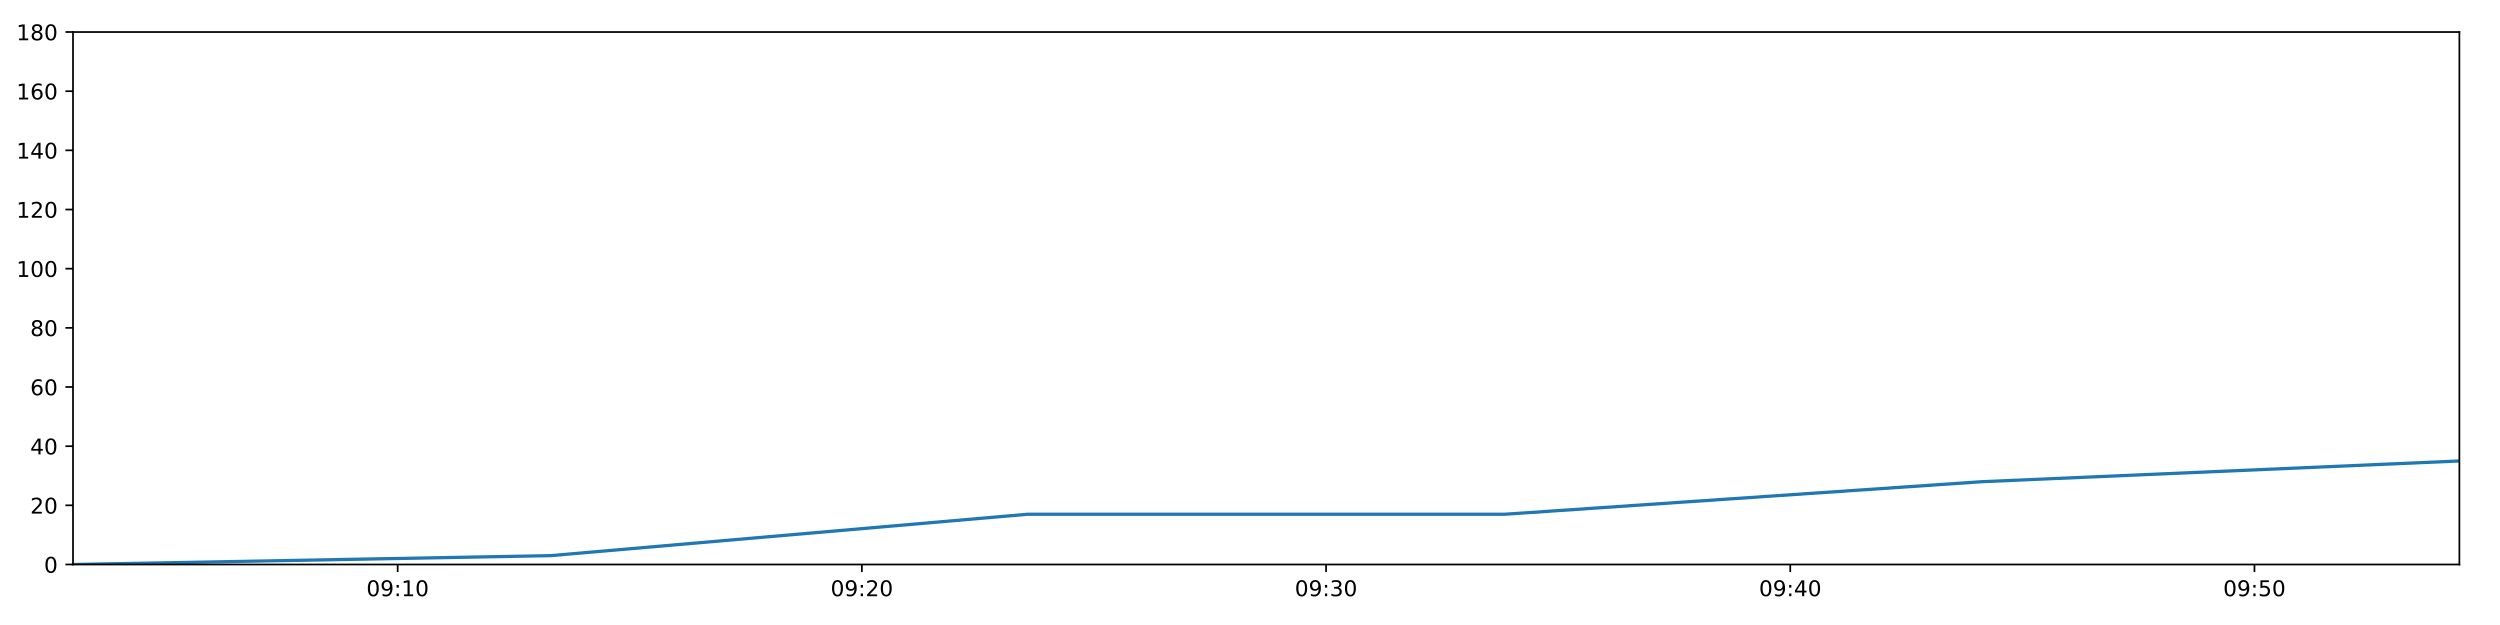
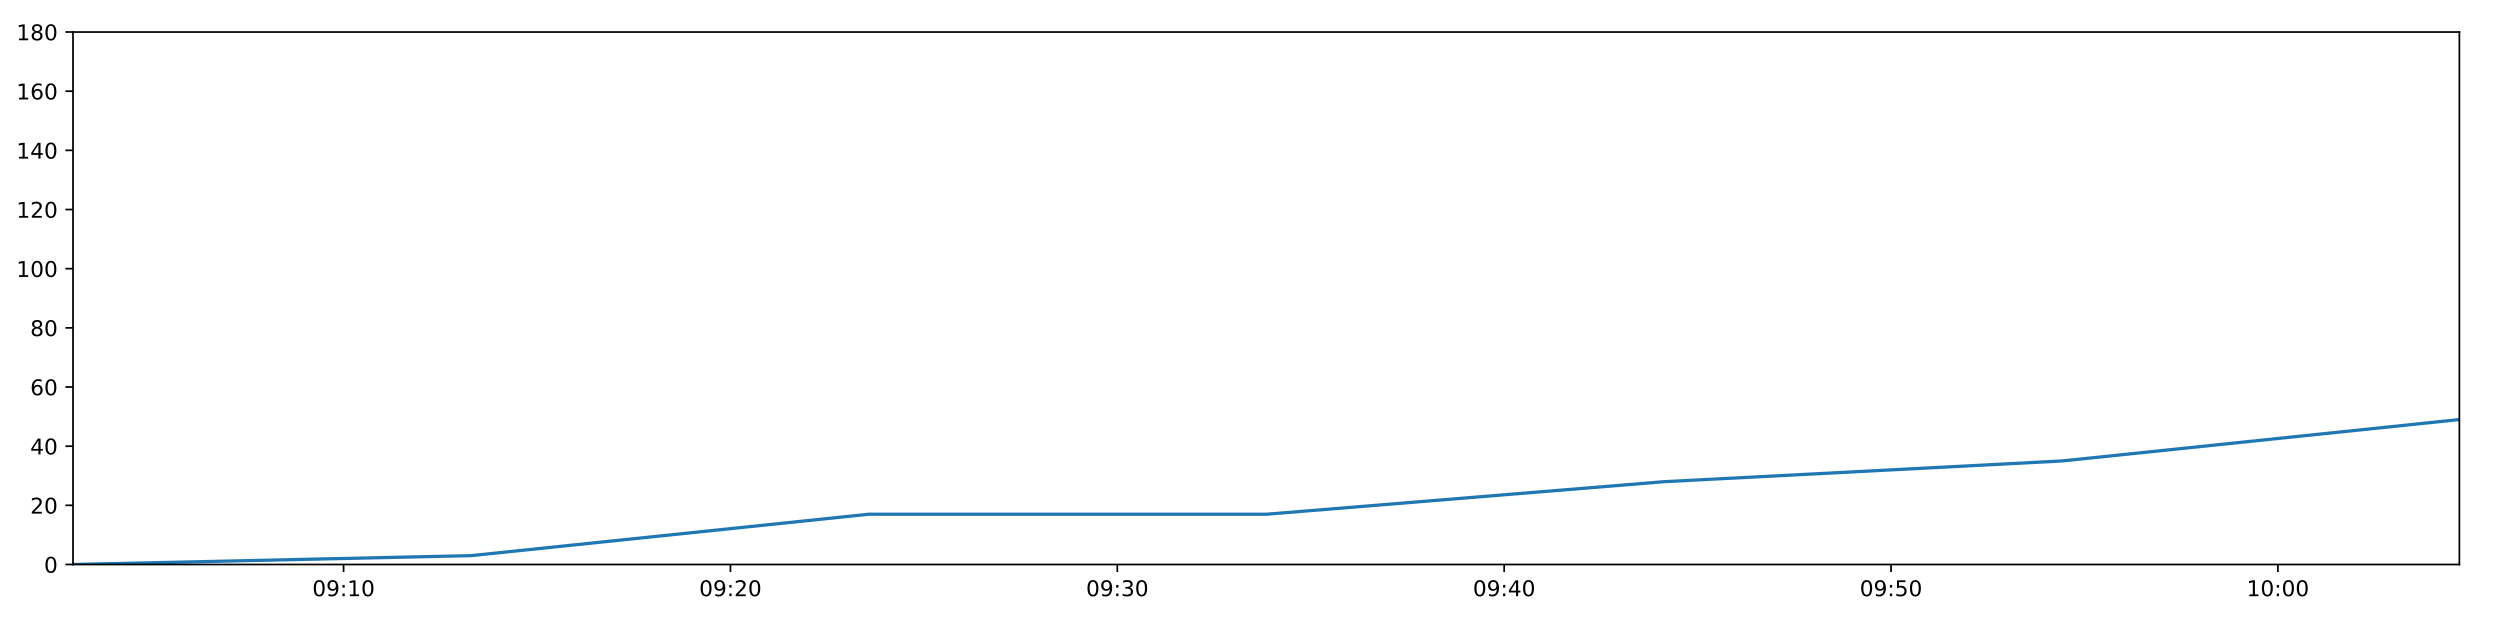
<svg xmlns="http://www.w3.org/2000/svg" xmlns:xlink="http://www.w3.org/1999/xlink" height="288pt" version="1.1" viewBox="0 0 1152 288" width="1152pt">
  <defs>
    <style type="text/css">
*{stroke-linecap:butt;stroke-linejoin:round;}
  </style>
  </defs>
  <g id="figure_1">
    <g id="patch_1">
      <path d="M 0 288  L 1152 288  L 1152 0  L 0 0  z " style="fill:#ffffff;" />
    </g>
    <g id="axes_1">
      <g id="patch_2">
        <path d="M 33.64 260.12  L 1133.28 260.12  L 1133.28 14.76  L 33.64 14.76  z " style="fill:#ffffff;" />
      </g>
      <g id="matplotlib.axis_1">
        <g id="xtick_1">
          <g id="line2d_1">
            <defs>
-               <path d="M 0 0  L 0 3.5  " id="m5ffd1ae6d2" style="stroke:#000000;stroke-width:0.8;" />
-             </defs>
-             <g>
-               <use style="stroke:#000000;stroke-width:0.8;" x="183.246" xlink:href="#m5ffd1ae6d2" y="260.12" />
+               <path d="M 0 0  L 0 3.5  " id="m3ac5e69a0e" style="stroke:#000000;stroke-width:0.8;" />
+             </defs>
+             <g>
+               <use style="stroke:#000000;stroke-width:0.8;" x="158.323" xlink:href="#m3ac5e69a0e" y="260.12" />
            </g>
          </g>
          <g id="text_1">
            <defs>
              <path d="M 31.781 66.406  Q 24.172 66.406 20.328 58.906  Q 16.5 51.422 16.5 36.375  Q 16.5 21.391 20.328 13.891  Q 24.172 6.391 31.781 6.391  Q 39.453 6.391 43.281 13.891  Q 47.125 21.391 47.125 36.375  Q 47.125 51.422 43.281 58.906  Q 39.453 66.406 31.781 66.406  z M 31.781 74.219  Q 44.047 74.219 50.516 64.516  Q 56.984 54.828 56.984 36.375  Q 56.984 17.969 50.516 8.266  Q 44.047 -1.422 31.781 -1.422  Q 19.531 -1.422 13.062 8.266  Q 6.594 17.969 6.594 36.375  Q 6.594 54.828 13.062 64.516  Q 19.531 74.219 31.781 74.219  z " id="DejaVuSans-48" />
              <path d="M 10.984 1.516  L 10.984 10.5  Q 14.703 8.734 18.5 7.812  Q 22.312 6.891 25.984 6.891  Q 35.75 6.891 40.891 13.453  Q 46.047 20.016 46.781 33.406  Q 43.953 29.203 39.594 26.953  Q 35.25 24.703 29.984 24.703  Q 19.047 24.703 12.672 31.312  Q 6.297 37.938 6.297 49.422  Q 6.297 60.641 12.938 67.422  Q 19.578 74.219 30.609 74.219  Q 43.266 74.219 49.922 64.516  Q 56.594 54.828 56.594 36.375  Q 56.594 19.141 48.406 8.859  Q 40.234 -1.422 26.422 -1.422  Q 22.703 -1.422 18.891 -0.688  Q 15.094 0.047 10.984 1.516  z M 30.609 32.422  Q 37.25 32.422 41.125 36.953  Q 45.016 41.5 45.016 49.422  Q 45.016 57.281 41.125 61.844  Q 37.25 66.406 30.609 66.406  Q 23.969 66.406 20.094 61.844  Q 16.219 57.281 16.219 49.422  Q 16.219 41.5 20.094 36.953  Q 23.969 32.422 30.609 32.422  z " id="DejaVuSans-57" />
              <path d="M 11.719 12.406  L 22.016 12.406  L 22.016 0  L 11.719 0  z M 11.719 51.703  L 22.016 51.703  L 22.016 39.312  L 11.719 39.312  z " id="DejaVuSans-58" />
              <path d="M 12.406 8.297  L 28.516 8.297  L 28.516 63.922  L 10.984 60.406  L 10.984 69.391  L 28.422 72.906  L 38.281 72.906  L 38.281 8.297  L 54.391 8.297  L 54.391 0  L 12.406 0  z " id="DejaVuSans-49" />
            </defs>
-             <g transform="translate(168.8371 274.7184)scale(0.1 -0.1)">
+             <g transform="translate(143.9138 274.7184)scale(0.1 -0.1)">
              <use xlink:href="#DejaVuSans-48" />
              <use x="63.623" xlink:href="#DejaVuSans-57" />
              <use x="127.246" xlink:href="#DejaVuSans-58" />
              <use x="160.938" xlink:href="#DejaVuSans-49" />
              <use x="224.561" xlink:href="#DejaVuSans-48" />
            </g>
          </g>
        </g>
        <g id="xtick_2">
          <g id="line2d_2">
            <g>
-               <use style="stroke:#000000;stroke-width:0.8;" x="397.148" xlink:href="#m5ffd1ae6d2" y="260.12" />
+               <use style="stroke:#000000;stroke-width:0.8;" x="336.59" xlink:href="#m3ac5e69a0e" y="260.12" />
            </g>
          </g>
          <g id="text_2">
            <defs>
              <path d="M 19.188 8.297  L 53.609 8.297  L 53.609 0  L 7.328 0  L 7.328 8.297  Q 12.938 14.109 22.625 23.891  Q 32.328 33.688 34.812 36.531  Q 39.547 41.844 41.422 45.531  Q 43.312 49.219 43.312 52.781  Q 43.312 58.594 39.234 62.25  Q 35.156 65.922 28.609 65.922  Q 23.969 65.922 18.812 64.312  Q 13.672 62.703 7.812 59.422  L 7.812 69.391  Q 13.766 71.781 18.938 73  Q 24.125 74.219 28.422 74.219  Q 39.75 74.219 46.484 68.547  Q 53.219 62.891 53.219 53.422  Q 53.219 48.922 51.531 44.891  Q 49.859 40.875 45.406 35.406  Q 44.188 33.984 37.641 27.219  Q 31.109 20.453 19.188 8.297  z " id="DejaVuSans-50" />
            </defs>
-             <g transform="translate(382.7384 274.7184)scale(0.1 -0.1)">
+             <g transform="translate(322.1808 274.7184)scale(0.1 -0.1)">
              <use xlink:href="#DejaVuSans-48" />
              <use x="63.623" xlink:href="#DejaVuSans-57" />
              <use x="127.246" xlink:href="#DejaVuSans-58" />
              <use x="160.938" xlink:href="#DejaVuSans-50" />
              <use x="224.561" xlink:href="#DejaVuSans-48" />
            </g>
          </g>
        </g>
        <g id="xtick_3">
          <g id="line2d_3">
            <g>
-               <use style="stroke:#000000;stroke-width:0.8;" x="611.049" xlink:href="#m5ffd1ae6d2" y="260.12" />
+               <use style="stroke:#000000;stroke-width:0.8;" x="514.857" xlink:href="#m3ac5e69a0e" y="260.12" />
            </g>
          </g>
          <g id="text_3">
            <defs>
              <path d="M 40.578 39.312  Q 47.656 37.797 51.625 33  Q 55.609 28.219 55.609 21.188  Q 55.609 10.406 48.188 4.484  Q 40.766 -1.422 27.094 -1.422  Q 22.516 -1.422 17.656 -0.516  Q 12.797 0.391 7.625 2.203  L 7.625 11.719  Q 11.719 9.328 16.594 8.109  Q 21.484 6.891 26.812 6.891  Q 36.078 6.891 40.938 10.547  Q 45.797 14.203 45.797 21.188  Q 45.797 27.641 41.281 31.266  Q 36.766 34.906 28.719 34.906  L 20.219 34.906  L 20.219 43.016  L 29.109 43.016  Q 36.375 43.016 40.234 45.922  Q 44.094 48.828 44.094 54.297  Q 44.094 59.906 40.109 62.906  Q 36.141 65.922 28.719 65.922  Q 24.656 65.922 20.016 65.031  Q 15.375 64.156 9.812 62.312  L 9.812 71.094  Q 15.438 72.656 20.344 73.438  Q 25.25 74.219 29.594 74.219  Q 40.828 74.219 47.359 69.109  Q 53.906 64.016 53.906 55.328  Q 53.906 49.266 50.438 45.094  Q 46.969 40.922 40.578 39.312  z " id="DejaVuSans-51" />
            </defs>
-             <g transform="translate(596.6398 274.7184)scale(0.1 -0.1)">
+             <g transform="translate(500.4478 274.7184)scale(0.1 -0.1)">
              <use xlink:href="#DejaVuSans-48" />
              <use x="63.623" xlink:href="#DejaVuSans-57" />
              <use x="127.246" xlink:href="#DejaVuSans-58" />
              <use x="160.938" xlink:href="#DejaVuSans-51" />
              <use x="224.561" xlink:href="#DejaVuSans-48" />
            </g>
          </g>
        </g>
        <g id="xtick_4">
          <g id="line2d_4">
            <g>
-               <use style="stroke:#000000;stroke-width:0.8;" x="824.951" xlink:href="#m5ffd1ae6d2" y="260.12" />
+               <use style="stroke:#000000;stroke-width:0.8;" x="693.124" xlink:href="#m3ac5e69a0e" y="260.12" />
            </g>
          </g>
          <g id="text_4">
            <defs>
              <path d="M 37.797 64.312  L 12.891 25.391  L 37.797 25.391  z M 35.203 72.906  L 47.609 72.906  L 47.609 25.391  L 58.016 25.391  L 58.016 17.188  L 47.609 17.188  L 47.609 0  L 37.797 0  L 37.797 17.188  L 4.891 17.188  L 4.891 26.703  z " id="DejaVuSans-52" />
            </defs>
-             <g transform="translate(810.5411 274.7184)scale(0.1 -0.1)">
+             <g transform="translate(678.7148 274.7184)scale(0.1 -0.1)">
              <use xlink:href="#DejaVuSans-48" />
              <use x="63.623" xlink:href="#DejaVuSans-57" />
              <use x="127.246" xlink:href="#DejaVuSans-58" />
              <use x="160.938" xlink:href="#DejaVuSans-52" />
              <use x="224.561" xlink:href="#DejaVuSans-48" />
            </g>
          </g>
        </g>
        <g id="xtick_5">
          <g id="line2d_5">
            <g>
-               <use style="stroke:#000000;stroke-width:0.8;" x="1038.852" xlink:href="#m5ffd1ae6d2" y="260.12" />
+               <use style="stroke:#000000;stroke-width:0.8;" x="871.391" xlink:href="#m3ac5e69a0e" y="260.12" />
            </g>
          </g>
          <g id="text_5">
            <defs>
              <path d="M 10.797 72.906  L 49.516 72.906  L 49.516 64.594  L 19.828 64.594  L 19.828 46.734  Q 21.969 47.469 24.109 47.828  Q 26.266 48.188 28.422 48.188  Q 40.625 48.188 47.75 41.5  Q 54.891 34.812 54.891 23.391  Q 54.891 11.625 47.562 5.094  Q 40.234 -1.422 26.906 -1.422  Q 22.312 -1.422 17.547 -0.641  Q 12.797 0.141 7.719 1.703  L 7.719 11.625  Q 12.109 9.234 16.797 8.062  Q 21.484 6.891 26.703 6.891  Q 35.156 6.891 40.078 11.328  Q 45.016 15.766 45.016 23.391  Q 45.016 31 40.078 35.438  Q 35.156 39.891 26.703 39.891  Q 22.75 39.891 18.812 39.016  Q 14.891 38.141 10.797 36.281  z " id="DejaVuSans-53" />
            </defs>
-             <g transform="translate(1024.442 274.7184)scale(0.1 -0.1)">
+             <g transform="translate(856.9818 274.7184)scale(0.1 -0.1)">
              <use xlink:href="#DejaVuSans-48" />
              <use x="63.623" xlink:href="#DejaVuSans-57" />
              <use x="127.246" xlink:href="#DejaVuSans-58" />
              <use x="160.938" xlink:href="#DejaVuSans-53" />
+               <use x="224.561" xlink:href="#DejaVuSans-48" />
+             </g>
+           </g>
+         </g>
+         <g id="xtick_6">
+           <g id="line2d_6">
+             <g>
+               <use style="stroke:#000000;stroke-width:0.8;" x="1049.658" xlink:href="#m3ac5e69a0e" y="260.12" />
+             </g>
+           </g>
+           <g id="text_6">
+             <g transform="translate(1035.249 274.7184)scale(0.1 -0.1)">
+               <use xlink:href="#DejaVuSans-49" />
+               <use x="63.623" xlink:href="#DejaVuSans-48" />
+               <use x="127.246" xlink:href="#DejaVuSans-58" />
+               <use x="160.938" xlink:href="#DejaVuSans-48" />
              <use x="224.561" xlink:href="#DejaVuSans-48" />
            </g>
          </g>
        </g>
      </g>
      <g id="matplotlib.axis_2">
        <g id="ytick_1">
-           <g id="line2d_6">
-             <defs>
-               <path d="M 0 0  L -3.5 0  " id="m6b523190a4" style="stroke:#000000;stroke-width:0.8;" />
-             </defs>
-             <g>
-               <use style="stroke:#000000;stroke-width:0.8;" x="33.64" xlink:href="#m6b523190a4" y="260.12" />
-             </g>
-           </g>
-           <g id="text_6">
+           <g id="line2d_7">
+             <defs>
+               <path d="M 0 0  L -3.5 0  " id="m3085a96ee7" style="stroke:#000000;stroke-width:0.8;" />
+             </defs>
+             <g>
+               <use style="stroke:#000000;stroke-width:0.8;" x="33.64" xlink:href="#m3085a96ee7" y="260.12" />
+             </g>
+           </g>
+           <g id="text_7">
            <g transform="translate(20.2775 263.9192)scale(0.1 -0.1)">
              <use xlink:href="#DejaVuSans-48" />
            </g>
          </g>
        </g>
        <g id="ytick_2">
-           <g id="line2d_7">
-             <g>
-               <use style="stroke:#000000;stroke-width:0.8;" x="33.64" xlink:href="#m6b523190a4" y="232.858" />
-             </g>
-           </g>
-           <g id="text_7">
+           <g id="line2d_8">
+             <g>
+               <use style="stroke:#000000;stroke-width:0.8;" x="33.64" xlink:href="#m3085a96ee7" y="232.858" />
+             </g>
+           </g>
+           <g id="text_8">
            <g transform="translate(13.915 236.657)scale(0.1 -0.1)">
              <use xlink:href="#DejaVuSans-50" />
              <use x="63.623" xlink:href="#DejaVuSans-48" />
            </g>
          </g>
        </g>
        <g id="ytick_3">
-           <g id="line2d_8">
-             <g>
-               <use style="stroke:#000000;stroke-width:0.8;" x="33.64" xlink:href="#m6b523190a4" y="205.596" />
-             </g>
-           </g>
-           <g id="text_8">
+           <g id="line2d_9">
+             <g>
+               <use style="stroke:#000000;stroke-width:0.8;" x="33.64" xlink:href="#m3085a96ee7" y="205.596" />
+             </g>
+           </g>
+           <g id="text_9">
            <g transform="translate(13.915 209.3948)scale(0.1 -0.1)">
              <use xlink:href="#DejaVuSans-52" />
              <use x="63.623" xlink:href="#DejaVuSans-48" />
            </g>
          </g>
        </g>
        <g id="ytick_4">
-           <g id="line2d_9">
-             <g>
-               <use style="stroke:#000000;stroke-width:0.8;" x="33.64" xlink:href="#m6b523190a4" y="178.333" />
-             </g>
-           </g>
-           <g id="text_9">
+           <g id="line2d_10">
+             <g>
+               <use style="stroke:#000000;stroke-width:0.8;" x="33.64" xlink:href="#m3085a96ee7" y="178.333" />
+             </g>
+           </g>
+           <g id="text_10">
            <defs>
              <path d="M 33.016 40.375  Q 26.375 40.375 22.484 35.828  Q 18.609 31.297 18.609 23.391  Q 18.609 15.531 22.484 10.953  Q 26.375 6.391 33.016 6.391  Q 39.656 6.391 43.531 10.953  Q 47.406 15.531 47.406 23.391  Q 47.406 31.297 43.531 35.828  Q 39.656 40.375 33.016 40.375  z M 52.594 71.297  L 52.594 62.312  Q 48.875 64.062 45.094 64.984  Q 41.312 65.922 37.594 65.922  Q 27.828 65.922 22.672 59.328  Q 17.531 52.734 16.797 39.406  Q 19.672 43.656 24.016 45.922  Q 28.375 48.188 33.594 48.188  Q 44.578 48.188 50.953 41.516  Q 57.328 34.859 57.328 23.391  Q 57.328 12.156 50.688 5.359  Q 44.047 -1.422 33.016 -1.422  Q 20.359 -1.422 13.672 8.266  Q 6.984 17.969 6.984 36.375  Q 6.984 53.656 15.188 63.938  Q 23.391 74.219 37.203 74.219  Q 40.922 74.219 44.703 73.484  Q 48.484 72.75 52.594 71.297  z " id="DejaVuSans-54" />
            </defs>
            <g transform="translate(13.915 182.1326)scale(0.1 -0.1)">
              <use xlink:href="#DejaVuSans-54" />
              <use x="63.623" xlink:href="#DejaVuSans-48" />
            </g>
          </g>
        </g>
        <g id="ytick_5">
-           <g id="line2d_10">
-             <g>
-               <use style="stroke:#000000;stroke-width:0.8;" x="33.64" xlink:href="#m6b523190a4" y="151.071" />
-             </g>
-           </g>
-           <g id="text_10">
+           <g id="line2d_11">
+             <g>
+               <use style="stroke:#000000;stroke-width:0.8;" x="33.64" xlink:href="#m3085a96ee7" y="151.071" />
+             </g>
+           </g>
+           <g id="text_11">
            <defs>
              <path d="M 31.781 34.625  Q 24.75 34.625 20.719 30.859  Q 16.703 27.094 16.703 20.516  Q 16.703 13.922 20.719 10.156  Q 24.75 6.391 31.781 6.391  Q 38.812 6.391 42.859 10.172  Q 46.922 13.969 46.922 20.516  Q 46.922 27.094 42.891 30.859  Q 38.875 34.625 31.781 34.625  z M 21.922 38.812  Q 15.578 40.375 12.031 44.719  Q 8.5 49.078 8.5 55.328  Q 8.5 64.062 14.719 69.141  Q 20.953 74.219 31.781 74.219  Q 42.672 74.219 48.875 69.141  Q 55.078 64.062 55.078 55.328  Q 55.078 49.078 51.531 44.719  Q 48 40.375 41.703 38.812  Q 48.828 37.156 52.797 32.312  Q 56.781 27.484 56.781 20.516  Q 56.781 9.906 50.312 4.234  Q 43.844 -1.422 31.781 -1.422  Q 19.734 -1.422 13.25 4.234  Q 6.781 9.906 6.781 20.516  Q 6.781 27.484 10.781 32.312  Q 14.797 37.156 21.922 38.812  z M 18.312 54.391  Q 18.312 48.734 21.844 45.562  Q 25.391 42.391 31.781 42.391  Q 38.141 42.391 41.719 45.562  Q 45.312 48.734 45.312 54.391  Q 45.312 60.062 41.719 63.234  Q 38.141 66.406 31.781 66.406  Q 25.391 66.406 21.844 63.234  Q 18.312 60.062 18.312 54.391  z " id="DejaVuSans-56" />
            </defs>
            <g transform="translate(13.915 154.8703)scale(0.1 -0.1)">
              <use xlink:href="#DejaVuSans-56" />
              <use x="63.623" xlink:href="#DejaVuSans-48" />
            </g>
          </g>
        </g>
        <g id="ytick_6">
-           <g id="line2d_11">
-             <g>
-               <use style="stroke:#000000;stroke-width:0.8;" x="33.64" xlink:href="#m6b523190a4" y="123.809" />
-             </g>
-           </g>
-           <g id="text_11">
+           <g id="line2d_12">
+             <g>
+               <use style="stroke:#000000;stroke-width:0.8;" x="33.64" xlink:href="#m3085a96ee7" y="123.809" />
+             </g>
+           </g>
+           <g id="text_12">
            <g transform="translate(7.5525 127.6081)scale(0.1 -0.1)">
              <use xlink:href="#DejaVuSans-49" />
              <use x="63.623" xlink:href="#DejaVuSans-48" />
              <use x="127.246" xlink:href="#DejaVuSans-48" />
            </g>
          </g>
        </g>
        <g id="ytick_7">
-           <g id="line2d_12">
-             <g>
-               <use style="stroke:#000000;stroke-width:0.8;" x="33.64" xlink:href="#m6b523190a4" y="96.547" />
-             </g>
-           </g>
-           <g id="text_12">
+           <g id="line2d_13">
+             <g>
+               <use style="stroke:#000000;stroke-width:0.8;" x="33.64" xlink:href="#m3085a96ee7" y="96.547" />
+             </g>
+           </g>
+           <g id="text_13">
            <g transform="translate(7.5525 100.3459)scale(0.1 -0.1)">
              <use xlink:href="#DejaVuSans-49" />
              <use x="63.623" xlink:href="#DejaVuSans-50" />
              <use x="127.246" xlink:href="#DejaVuSans-48" />
            </g>
          </g>
        </g>
        <g id="ytick_8">
-           <g id="line2d_13">
-             <g>
-               <use style="stroke:#000000;stroke-width:0.8;" x="33.64" xlink:href="#m6b523190a4" y="69.284" />
-             </g>
-           </g>
-           <g id="text_13">
+           <g id="line2d_14">
+             <g>
+               <use style="stroke:#000000;stroke-width:0.8;" x="33.64" xlink:href="#m3085a96ee7" y="69.284" />
+             </g>
+           </g>
+           <g id="text_14">
            <g transform="translate(7.5525 73.08366)scale(0.1 -0.1)">
              <use xlink:href="#DejaVuSans-49" />
              <use x="63.623" xlink:href="#DejaVuSans-52" />
              <use x="127.246" xlink:href="#DejaVuSans-48" />
            </g>
          </g>
        </g>
        <g id="ytick_9">
-           <g id="line2d_14">
-             <g>
-               <use style="stroke:#000000;stroke-width:0.8;" x="33.64" xlink:href="#m6b523190a4" y="42.022" />
-             </g>
-           </g>
-           <g id="text_14">
+           <g id="line2d_15">
+             <g>
+               <use style="stroke:#000000;stroke-width:0.8;" x="33.64" xlink:href="#m3085a96ee7" y="42.022" />
+             </g>
+           </g>
+           <g id="text_15">
            <g transform="translate(7.5525 45.82144)scale(0.1 -0.1)">
              <use xlink:href="#DejaVuSans-49" />
              <use x="63.623" xlink:href="#DejaVuSans-54" />
              <use x="127.246" xlink:href="#DejaVuSans-48" />
            </g>
          </g>
        </g>
        <g id="ytick_10">
-           <g id="line2d_15">
-             <g>
-               <use style="stroke:#000000;stroke-width:0.8;" x="33.64" xlink:href="#m6b523190a4" y="14.76" />
-             </g>
-           </g>
-           <g id="text_15">
+           <g id="line2d_16">
+             <g>
+               <use style="stroke:#000000;stroke-width:0.8;" x="33.64" xlink:href="#m3085a96ee7" y="14.76" />
+             </g>
+           </g>
+           <g id="text_16">
            <g transform="translate(7.5525 18.55922)scale(0.1 -0.1)">
              <use xlink:href="#DejaVuSans-49" />
              <use x="63.623" xlink:href="#DejaVuSans-56" />
              <use x="127.246" xlink:href="#DejaVuSans-48" />
            </g>
          </g>
        </g>
      </g>
-       <g id="line2d_16">
-         <path clip-path="url(#p4c95e89ea5)" d="M 33.64 260.12  L 253.736 256.031  L 473.699 236.947  L 693.613 236.947  L 913.468 221.953  L 1133.28 212.411  " style="fill:none;stroke:#1f77b4;stroke-linecap:square;stroke-width:1.5;" />
+       <g id="line2d_17">
+         <path clip-path="url(#p76a14e8a0e)" d="M 33.64 260.12  L 217.07 256.031  L 400.388 236.947  L 583.667 236.947  L 766.895 221.953  L 950.088 212.411  L 1133.28 193.328  " style="fill:none;stroke:#1f77b4;stroke-linecap:square;stroke-width:1.5;" />
      </g>
      <g id="patch_3">
        <path d="M 33.64 260.12  L 33.64 14.76  " style="fill:none;stroke:#000000;stroke-linecap:square;stroke-linejoin:miter;stroke-width:0.8;" />
      </g>
      <g id="patch_4">
        <path d="M 1133.28 260.12  L 1133.28 14.76  " style="fill:none;stroke:#000000;stroke-linecap:square;stroke-linejoin:miter;stroke-width:0.8;" />
      </g>
      <g id="patch_5">
        <path d="M 33.64 260.12  L 1133.28 260.12  " style="fill:none;stroke:#000000;stroke-linecap:square;stroke-linejoin:miter;stroke-width:0.8;" />
      </g>
      <g id="patch_6">
        <path d="M 33.64 14.76  L 1133.28 14.76  " style="fill:none;stroke:#000000;stroke-linecap:square;stroke-linejoin:miter;stroke-width:0.8;" />
      </g>
    </g>
  </g>
  <defs>
-     <clipPath id="p4c95e89ea5">
+     <clipPath id="p76a14e8a0e">
      <rect height="245.36" width="1099.64" x="33.64" y="14.76" />
    </clipPath>
  </defs>
</svg>
